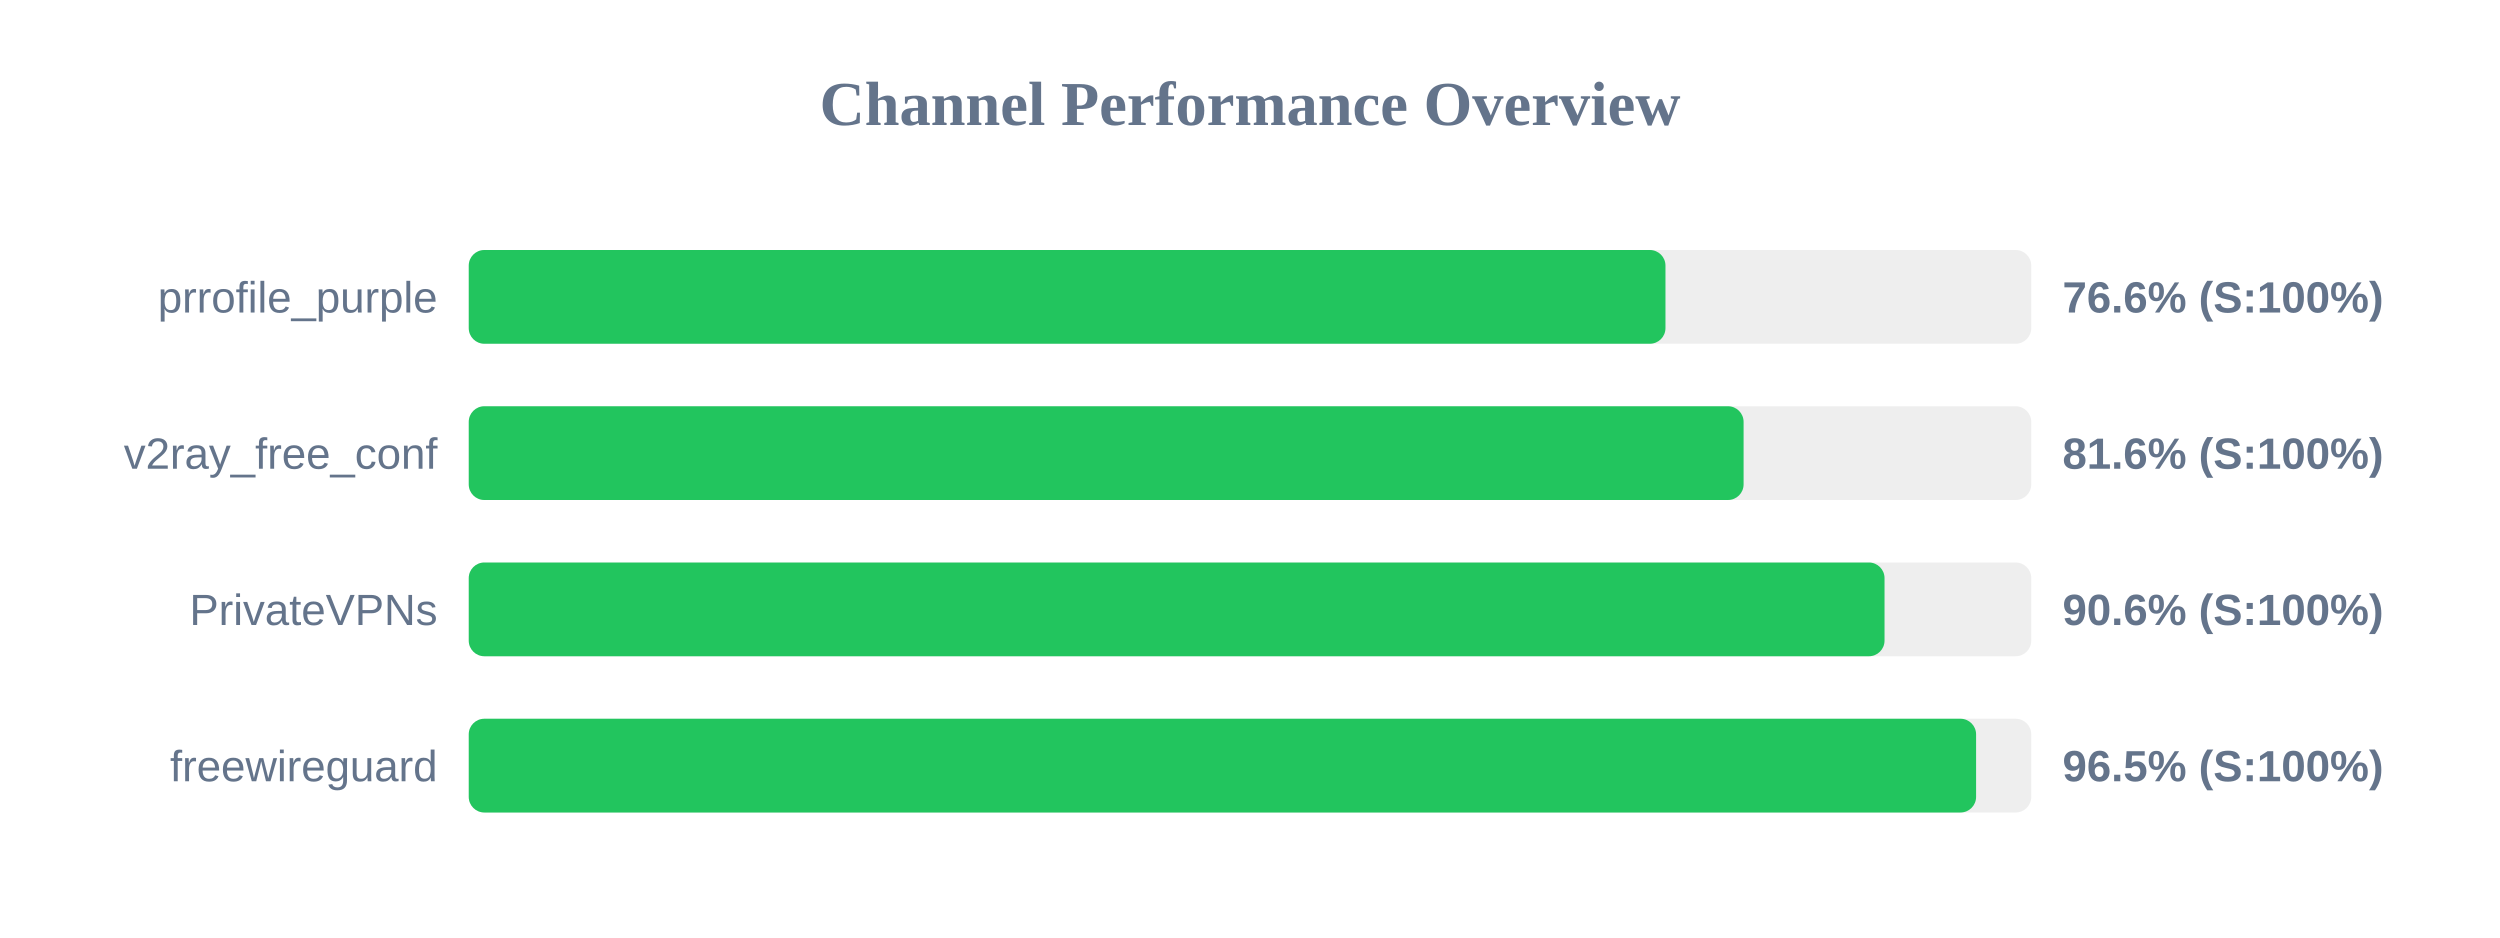
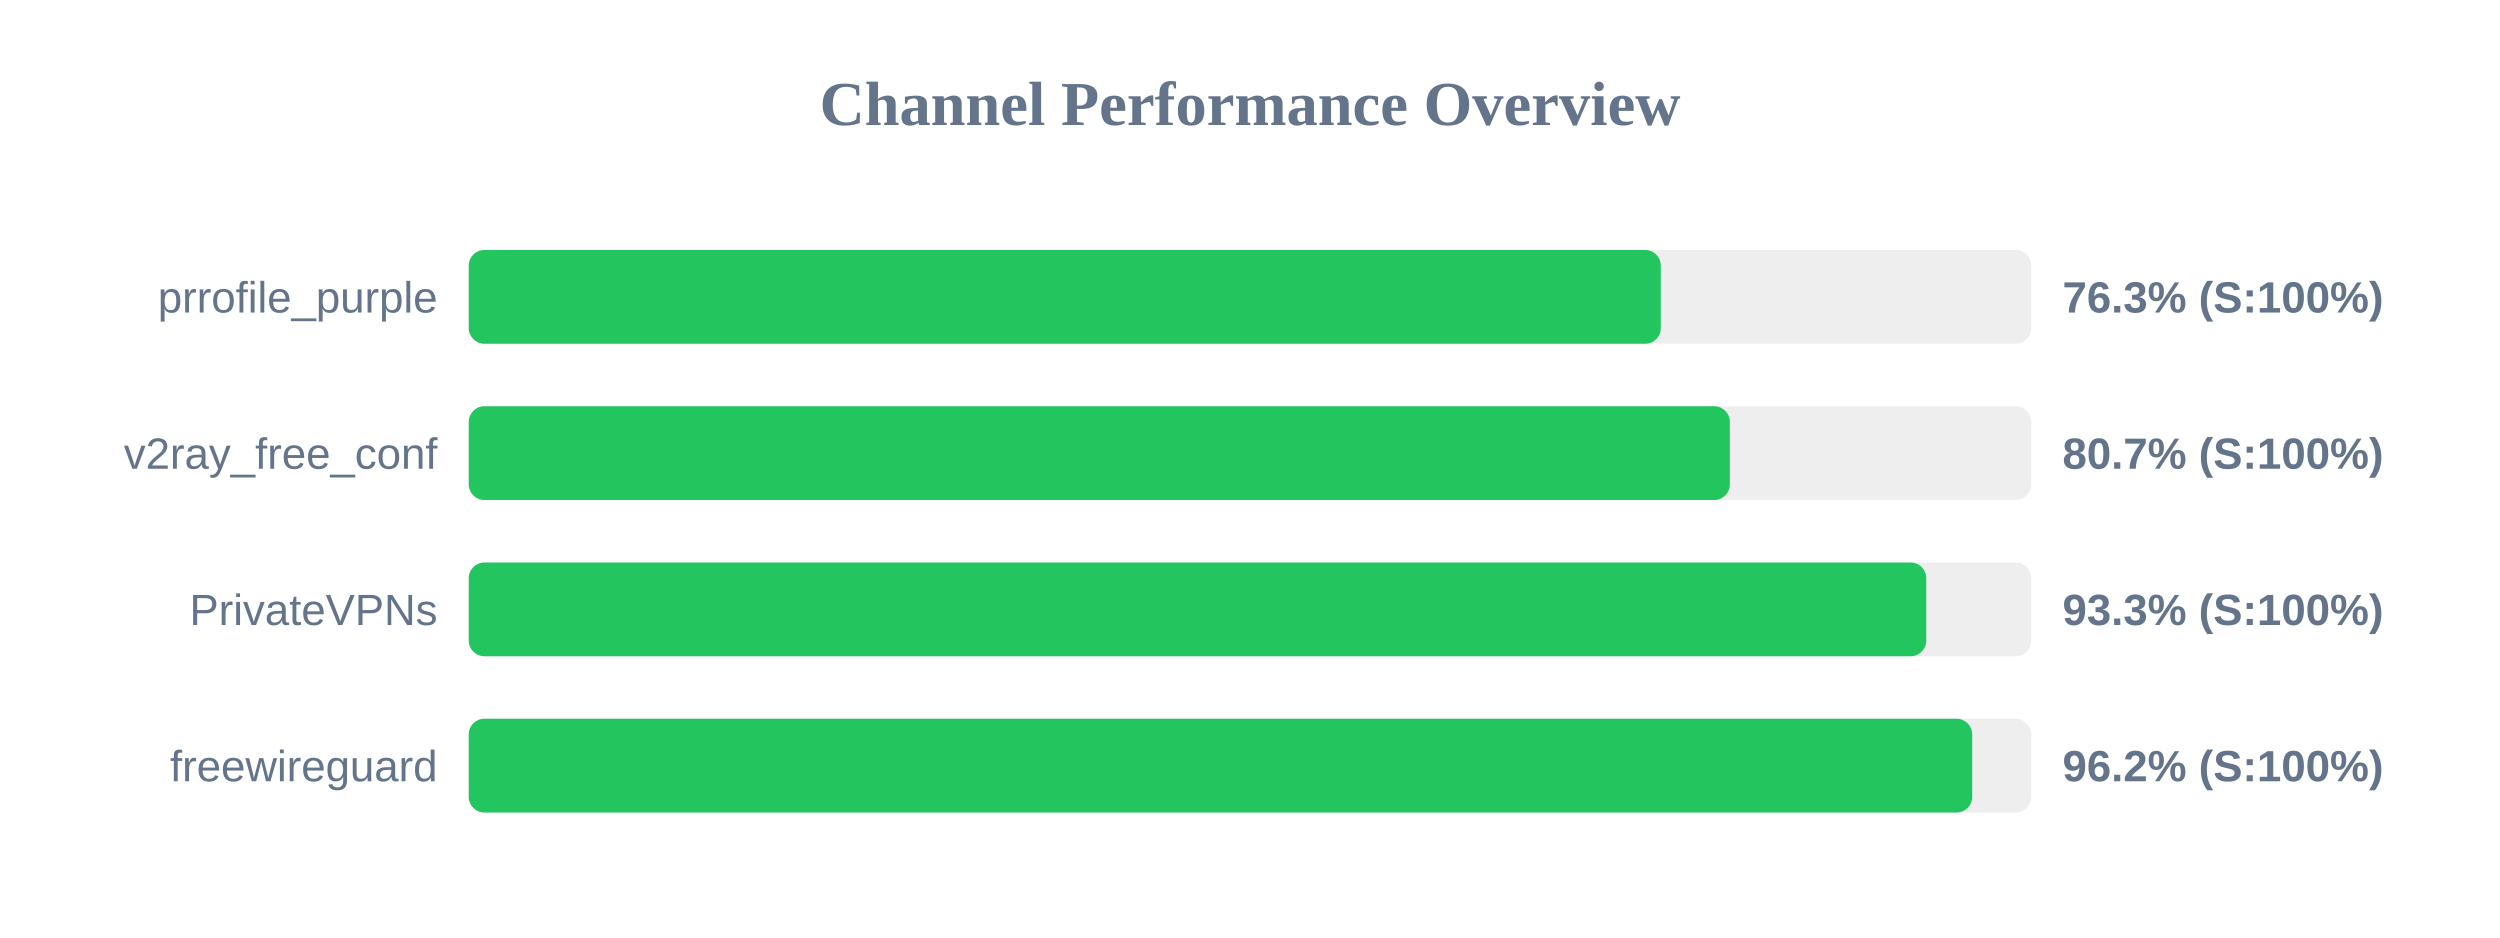
<svg xmlns="http://www.w3.org/2000/svg" width="800" height="300" version="1.1">
  <style>
        .row { font: 14px Arial; fill: #64748b; }
        .score { font: bold 14px Arial; fill: #64748b; }
    </style>
  <text x="400" y="40" text-anchor="middle" font-size="20px" font-weight="bold" fill="#64748b">Channel Performance Overview</text>
  <rect x="150" y="80" width="500" height="30" fill="#eee" rx="5" />
-   <rect x="150" y="80" width="382.95" height="30" fill="#22c55e" rx="5" />
+   <rect x="150" y="80" width="381.45" height="30" fill="#22c55e" rx="5" />
  <text x="140" y="100" text-anchor="end" class="row">prrofile_purple</text>
-   <text x="660" y="100" text-anchor="start" class="score">76.6% (S:100%)</text>
+   <text x="660" y="100" text-anchor="start" class="score">76.3% (S:100%)</text>
  <rect x="150" y="130" width="500" height="30" fill="#eee" rx="5" />
-   <rect x="150" y="130" width="407.95" height="30" fill="#22c55e" rx="5" />
+   <rect x="150" y="130" width="403.55" height="30" fill="#22c55e" rx="5" />
  <text x="140" y="150" text-anchor="end" class="row">v2ray_free_conf</text>
-   <text x="660" y="150" text-anchor="start" class="score">81.6% (S:100%)</text>
+   <text x="660" y="150" text-anchor="start" class="score">80.7% (S:100%)</text>
  <rect x="150" y="180" width="500" height="30" fill="#eee" rx="5" />
-   <rect x="150" y="180" width="453.05" height="30" fill="#22c55e" rx="5" />
+   <rect x="150" y="180" width="466.4" height="30" fill="#22c55e" rx="5" />
  <text x="140" y="200" text-anchor="end" class="row">PrivateVPNs</text>
-   <text x="660" y="200" text-anchor="start" class="score">90.6% (S:100%)</text>
+   <text x="660" y="200" text-anchor="start" class="score">93.3% (S:100%)</text>
  <rect x="150" y="230" width="500" height="30" fill="#eee" rx="5" />
-   <rect x="150" y="230" width="482.35" height="30" fill="#22c55e" rx="5" />
+   <rect x="150" y="230" width="481.1" height="30" fill="#22c55e" rx="5" />
  <text x="140" y="250" text-anchor="end" class="row">freewireguard</text>
-   <text x="660" y="250" text-anchor="start" class="score">96.5% (S:100%)</text>
+   <text x="660" y="250" text-anchor="start" class="score">96.2% (S:100%)</text>
</svg>
